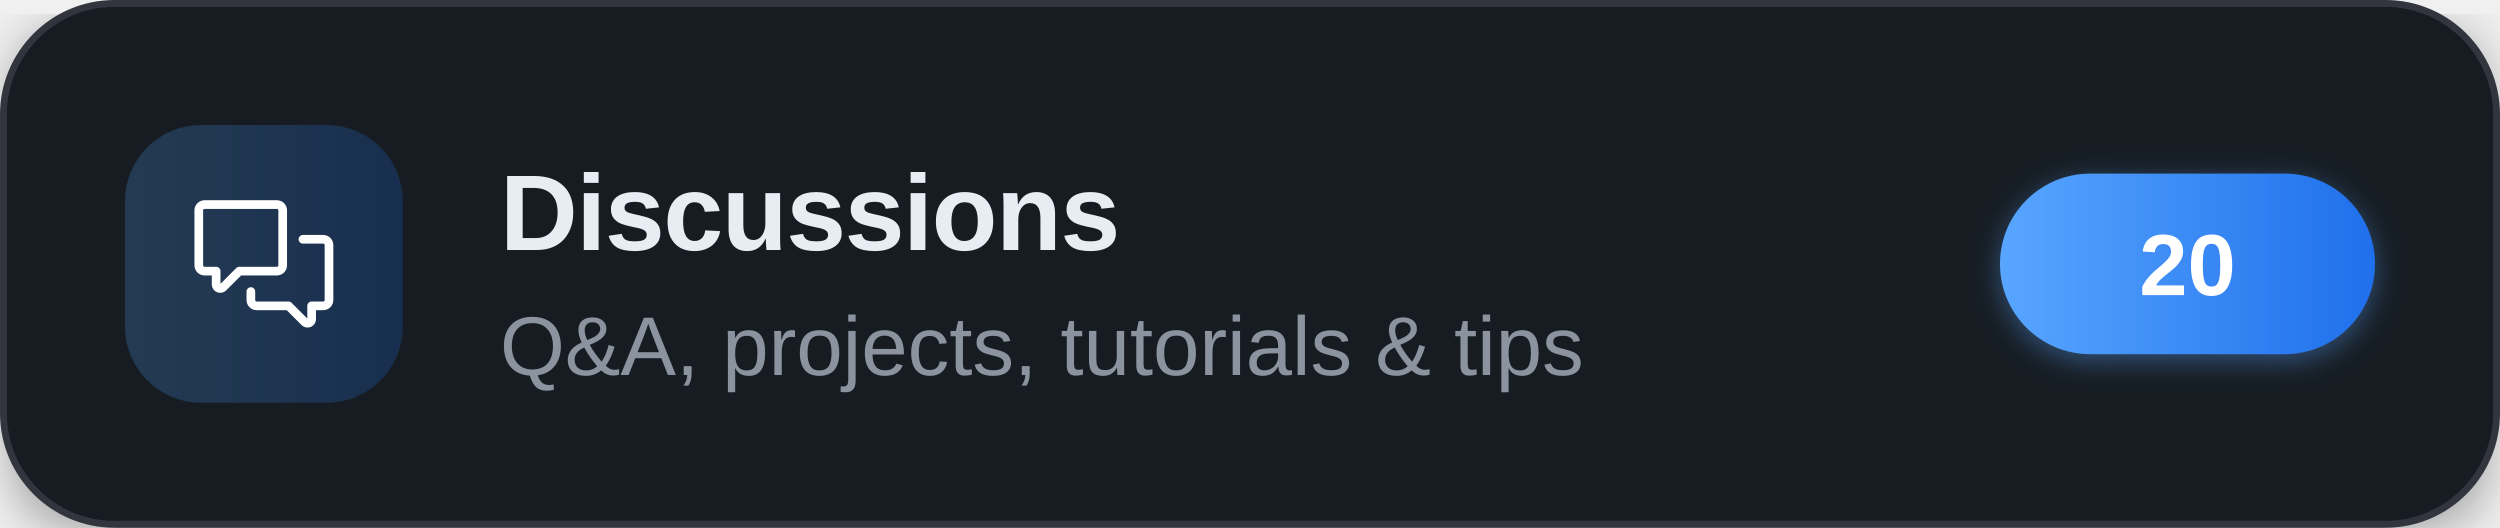
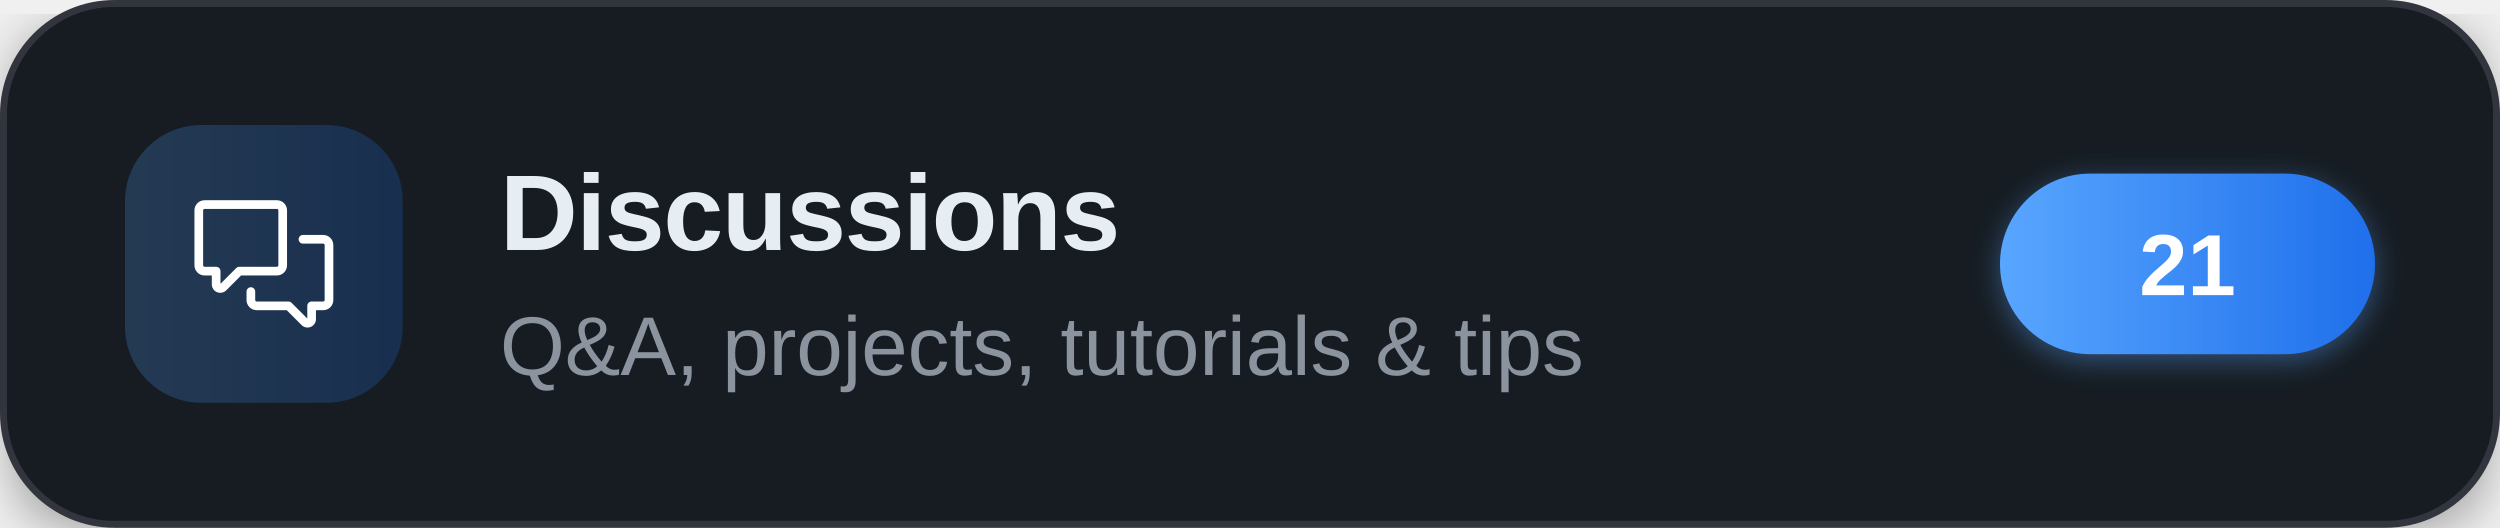
<svg xmlns="http://www.w3.org/2000/svg" width="360" height="76" viewBox="0 0 360 76" role="img" aria-label="Discussions">
  <defs>
    <linearGradient id="brand" x1="0" y1="0" x2="1" y2="0">
      <stop offset="0" stop-color="#58a6ff" />
      <stop offset="1" stop-color="#1f6feb" />
    </linearGradient>
    <filter id="cardShadow" x="-20%" y="-20%" width="140%" height="140%">
      <feDropShadow dx="0" dy="2" stdDeviation="4" flood-color="#000000" flood-opacity="0.35" />
    </filter>
    <filter id="pillShadow" x="-30%" y="-30%" width="160%" height="160%">
      <feDropShadow dx="0" dy="1" stdDeviation="2" flood-color="#58a6ff" flood-opacity="0.4" />
    </filter>
  </defs>
  <g filter="url(#cardShadow)">
    <rect x="0.5" y="0.5" width="359" height="75" rx="16" fill="#161b22" stroke="#30363d" stroke-width="1" />
  </g>
  <rect x="18" y="18" width="40" height="40" rx="11" fill="url(#brand)" fill-opacity="0.22" />
  <g transform="translate(28,28) scale(0.83333)" fill="#ffffff">
    <path d="M1.75 1h12.5c.966 0 1.75.784 1.75 1.75v9.5A1.75 1.75 0 0 1 14.25 14H8.061l-2.574 2.573A1.458 1.458 0 0 1 3 15.543V14H1.75A1.75 1.75 0 0 1 0 12.25v-9.5C0 1.784.784 1 1.75 1ZM1.5 2.75v9.5c0 .138.112.25.25.25h2a.75.75 0 0 1 .75.75v2.19l2.72-2.72a.749.749 0 0 1 .53-.22h6.5a.25.25 0 0 0 .25-.25v-9.5a.25.25 0 0 0-.25-.25H1.75a.25.25 0 0 0-.25.25Z" />
    <path d="M22.5 8.75a.25.25 0 0 0-.25-.25h-3.5a.75.75 0 0 1 0-1.5h3.5c.966 0 1.75.784 1.75 1.75v9.5A1.75 1.75 0 0 1 22.25 20H21v1.543a1.457 1.457 0 0 1-2.487 1.03L15.939 20H10.75A1.75 1.75 0 0 1 9 18.25v-1.465a.75.75 0 0 1 1.5 0v1.465c0 .138.112.25.25.25h5.5a.75.75 0 0 1 .53.22l2.72 2.72v-2.19a.75.75 0 0 1 .75-.75h2a.25.25 0 0 0 .25-.25v-9.5Z" />
  </g>
  <text x="72" y="36" font-family="'Segoe UI',-apple-system,'Helvetica Neue',Arial,sans-serif" font-size="15.5" font-weight="700" letter-spacing="-0.2" fill="#e6edf3">Discussions</text>
  <text x="72" y="54" font-family="'Segoe UI',-apple-system,'Helvetica Neue',Arial,sans-serif" font-size="12" fill="#8b949e">Q&amp;A, projects, tutorials &amp; tips</text>
  <g filter="url(#pillShadow)">
    <rect x="288" y="25" width="54" height="26" rx="13" fill="url(#brand)" />
  </g>
-   <text x="315" y="42.5" text-anchor="middle" font-family="'Segoe UI',-apple-system,'Helvetica Neue',Arial,sans-serif" font-size="12.5" font-weight="700" fill="#ffffff">20</text>
+   <text x="315" y="42.5" text-anchor="middle" font-family="'Segoe UI',-apple-system,'Helvetica Neue',Arial,sans-serif" font-size="12.5" font-weight="700" fill="#ffffff">21</text>
</svg>
